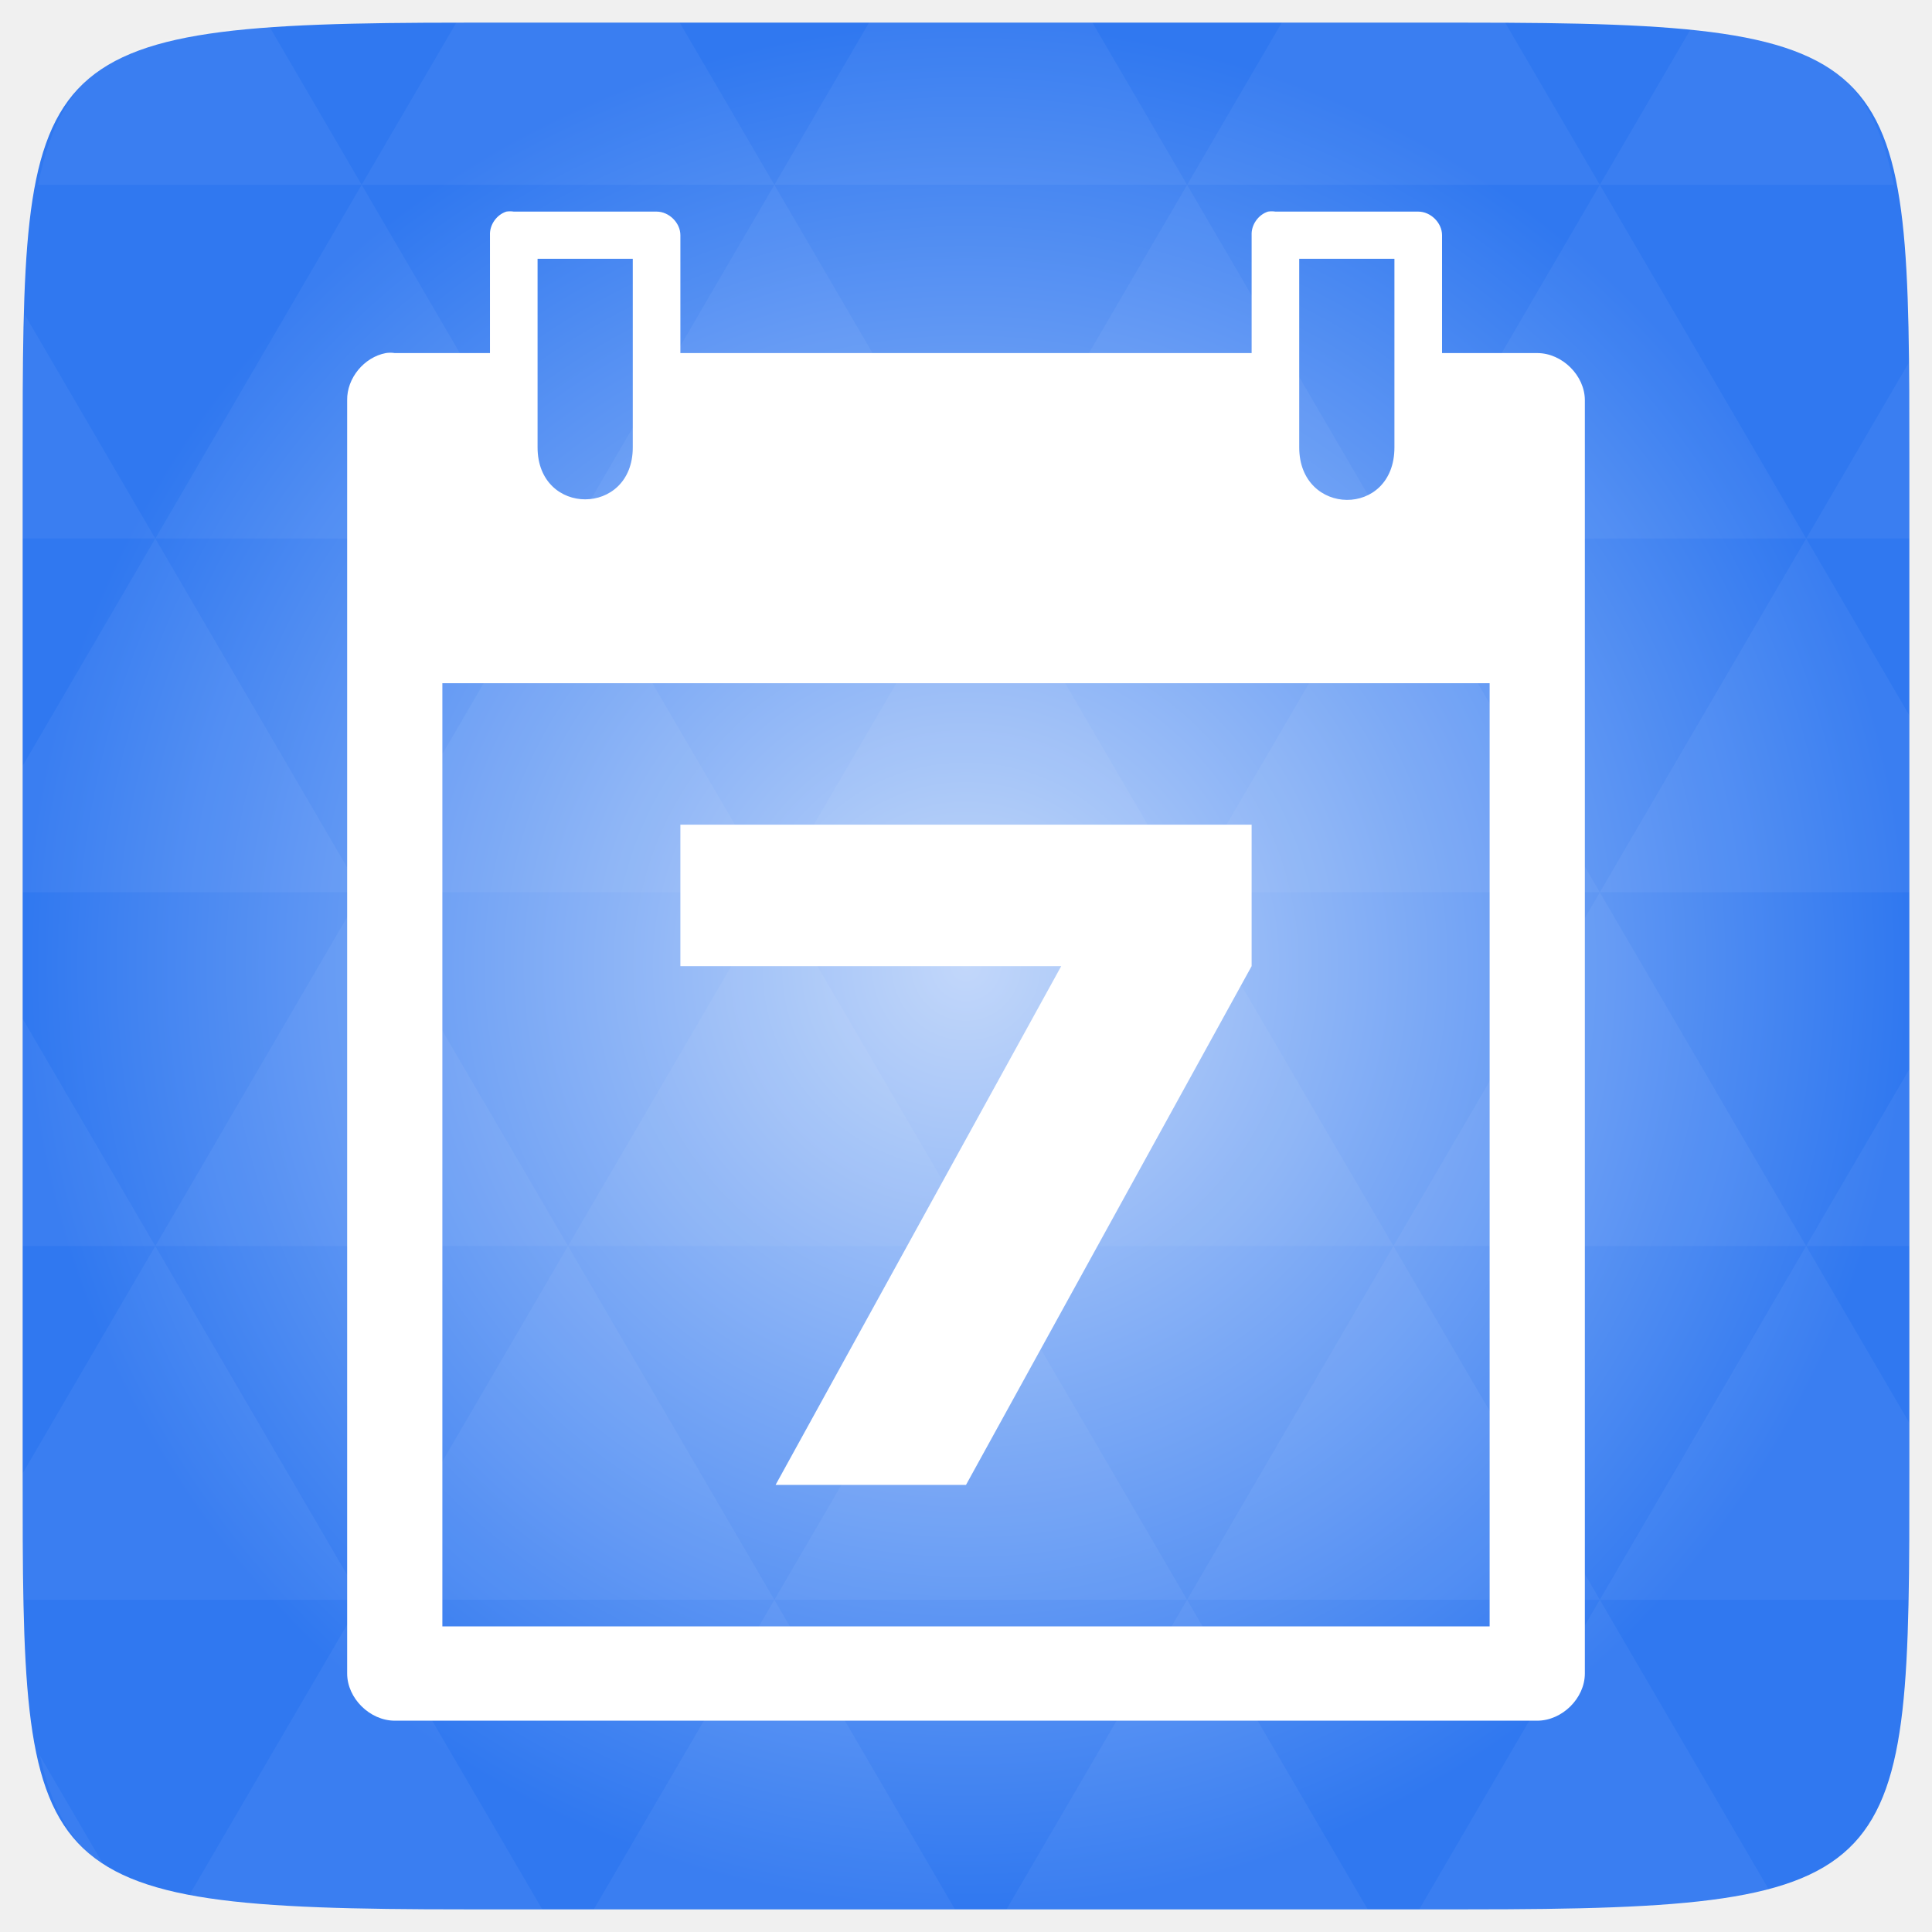
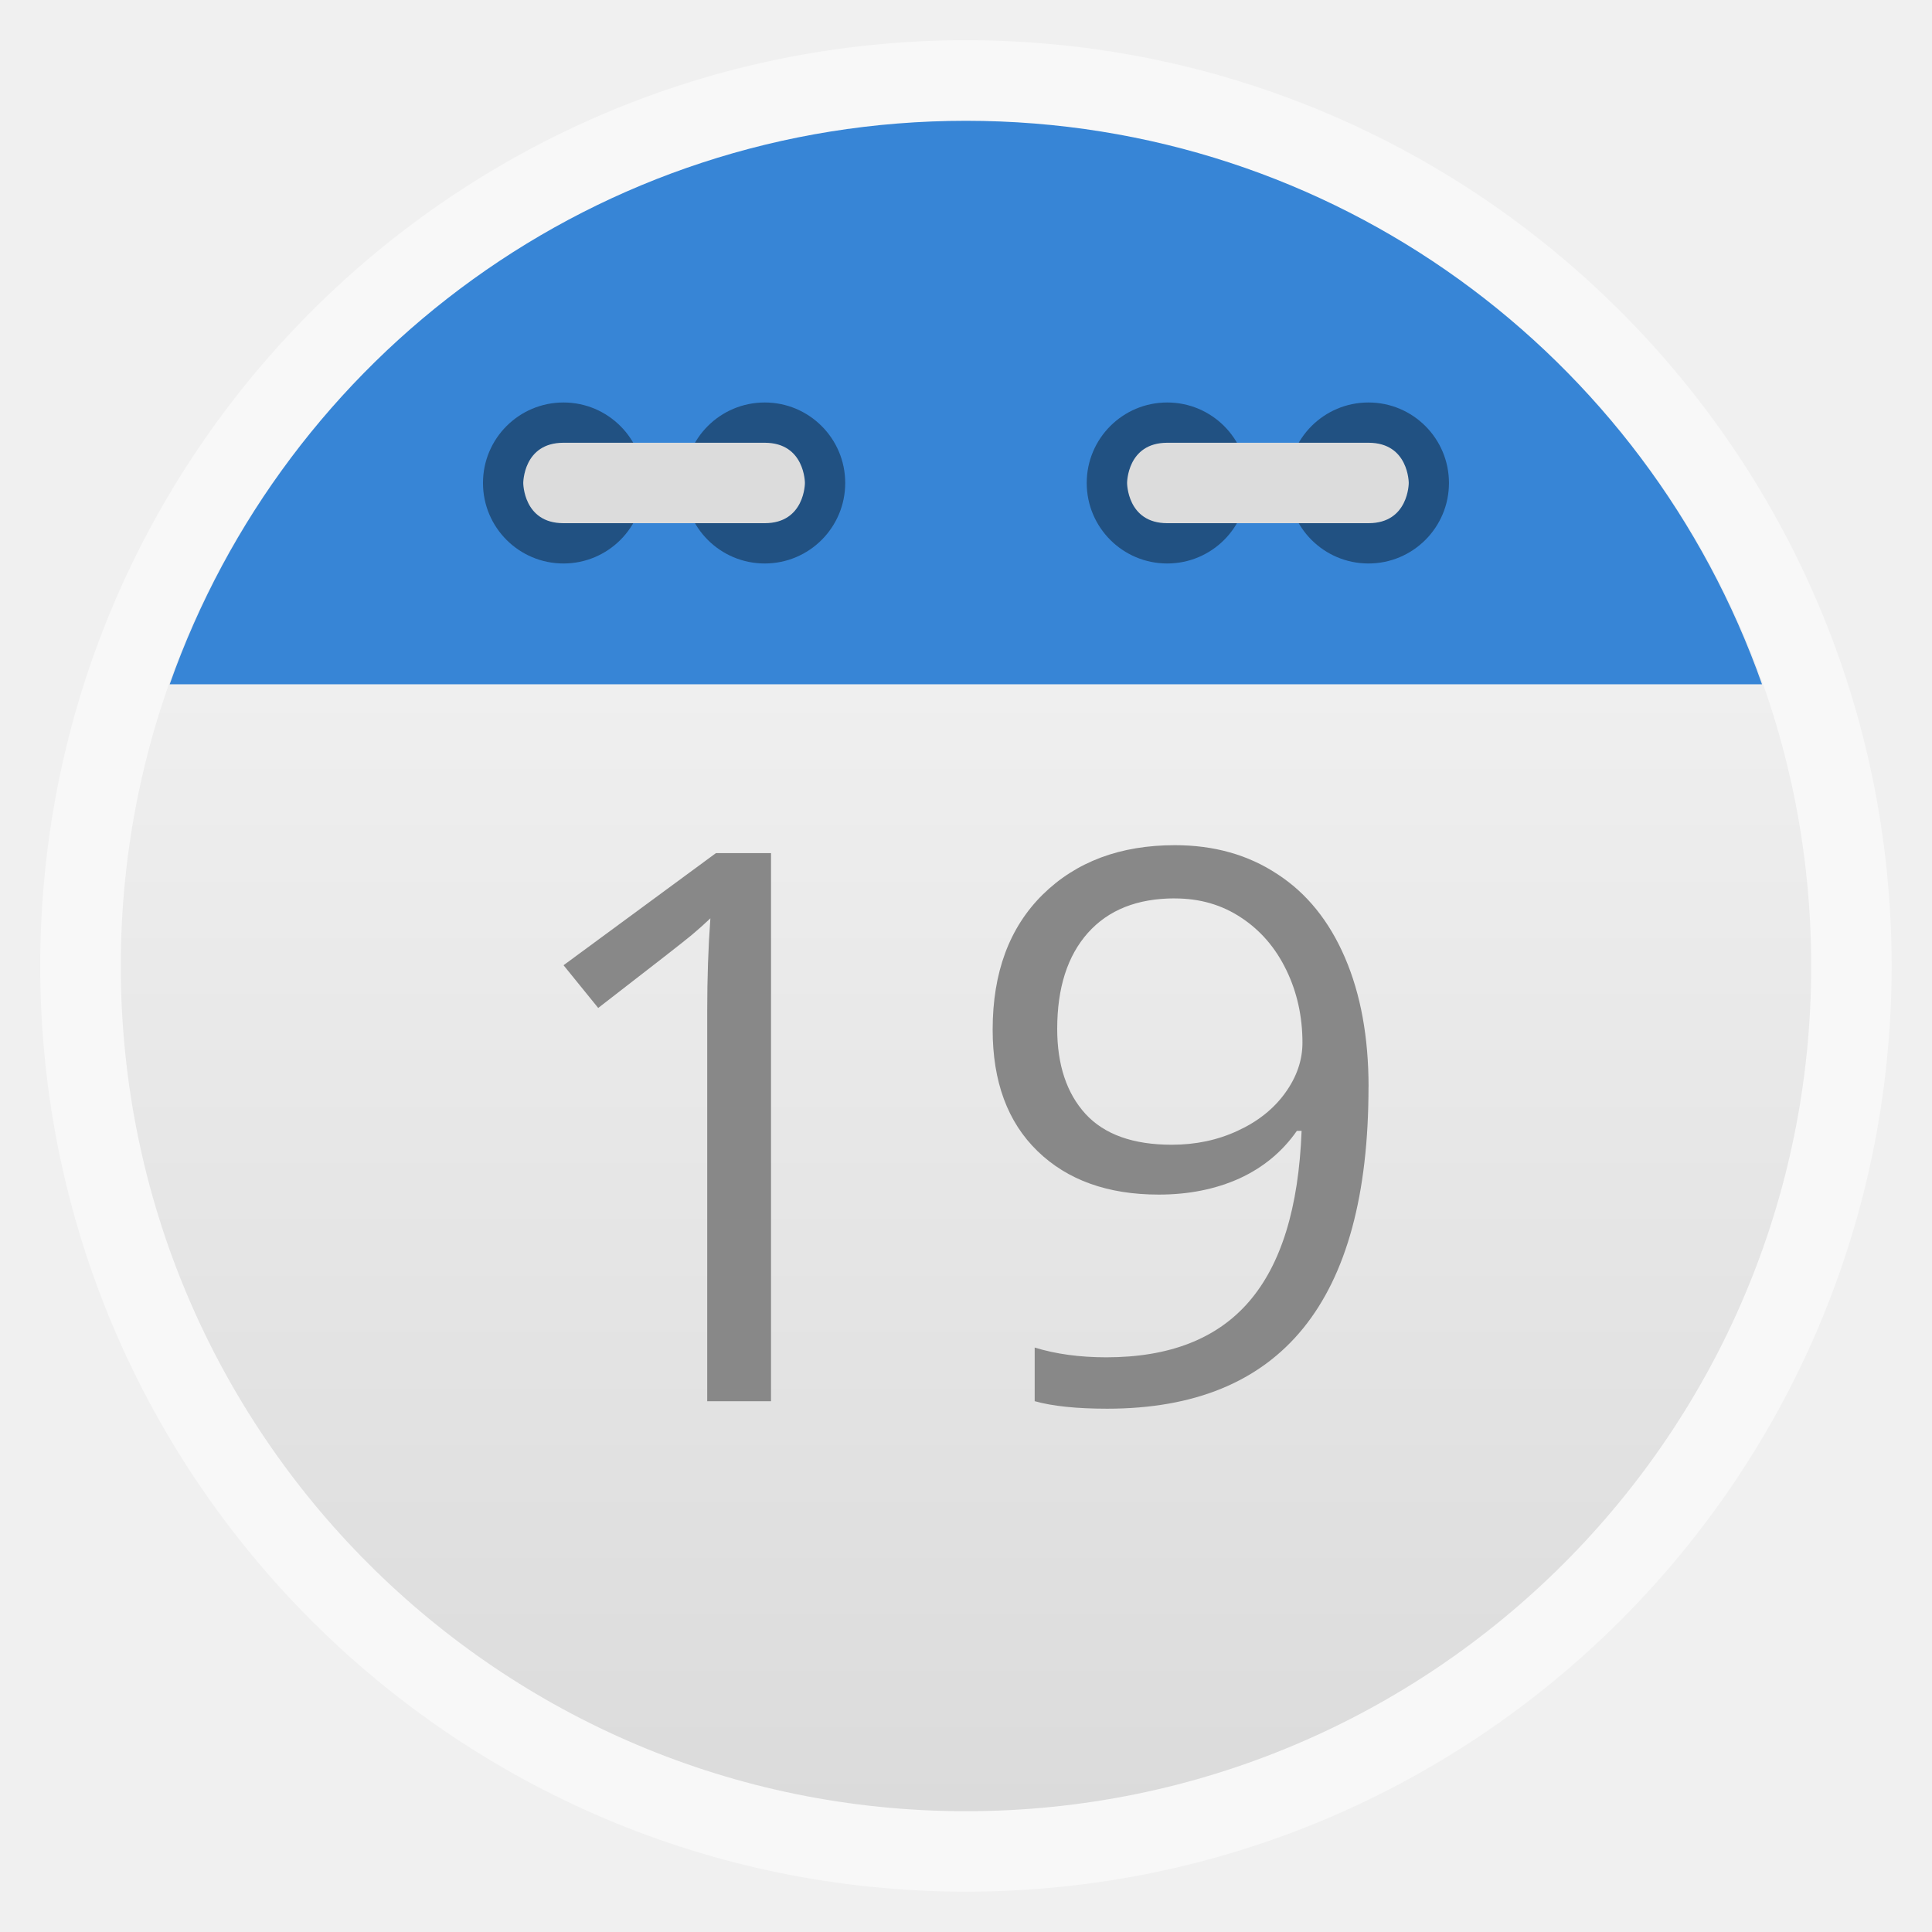
- <svg xmlns="http://www.w3.org/2000/svg" xmlns:xlink="http://www.w3.org/1999/xlink" viewBox="0 0 256 256">
-   <defs>
-     <linearGradient id="linearGradient3895-9-0-3-2-4-0">
-       <stop offset="0" style="stop-color:#c2d7fa" />
-       <stop offset="1" style="stop-color:#3078f0" />
+ <svg xmlns="http://www.w3.org/2000/svg" xmlns:xlink="http://www.w3.org/1999/xlink" width="48" viewBox="0 0 13.547 13.547" height="48" id="svg2" version="1.1">
+   <defs id="defs4">
+     <linearGradient id="linearGradient3789">
+       <stop offset="0" style="stop-color:#f9f9f9" id="stop7" />
+       <stop offset="1" style="stop-color:#dbdbdb" id="stop9" />
    </linearGradient>
-     <radialGradient cx="148.004" cy="160" gradientTransform="matrix(.97656 0 0 .97656 -16.5349 -236.25)" r="128" id="radialGradient4432" xlink:href="#linearGradient3895-9-0-3-2-4-0" gradientUnits="userSpaceOnUse" />
+     <linearGradient gradientTransform="translate(0,-13.54667)" xlink:href="#linearGradient3789" id="linearGradient3795" x1=".847" x2="12.7" gradientUnits="userSpaceOnUse" />
+     <linearGradient xlink:href="#linearGradient3789" id="linearGradient3025" gradientUnits="userSpaceOnUse" gradientTransform="translate(0,-13.54667)" x1=".847" x2="12.7" />
  </defs>
-   <g transform="translate(0 208)">
-     <path style="fill:url(#radialGradient4432);color:#bebebe" d="m 253,-146.406 0,132.812 C 253,41.094 253,45 194.406,45 L 61.594,45 C 3,45 3,41.094 3,-13.594 l 0,-132.812 C 3,-201.094 3,-205 61.594,-205 l 132.812,0 C 253,-205 253,-201.094 253,-146.406 z" />
+   <rect id="rect14" style="opacity:0.5;fill:#ffffff;fill-rule:evenodd" height="12.982" rx="6.491" y="0.282" x="0.282" width="12.982" />
+   <rect id="rect16" transform="matrix(0,1,-1,0,0,0)" style="fill:url(#linearGradient3025);fill-rule:evenodd" height="11.853" rx="5.927" y="-12.7" x="0.847" width="11.853" />
+   <path id="path18" d="m 6.773,0.847 c -2.587,0 -4.771,1.648 -5.583,3.951 l 11.165,0 C 11.544,2.495 9.36,0.847 6.773,0.847 z" style="fill:#3785d6;fill-rule:evenodd;fill-opacity:1" />
+   <g transform="translate(0 -.56444)" id="g20">
+     <g style="fill-opacity:.392" id="g22">
+       <path d="m 16,14 c 0,1.105 -0.895,2 -2,2 -1.105,0 -2,-0.895 -2,-2 0,-1.105 0.895,-2 2,-2 1.105,0 2,0.895 2,2 z" transform="matrix(.28222 0 0 .28222 4.23333 0)" id="path24" />
+       <path d="m 16,14 c 0,1.105 -0.895,2 -2,2 -1.105,0 -2,-0.895 -2,-2 0,-1.105 0.895,-2 2,-2 1.105,0 2,0.895 2,2 z" transform="matrix(.28222 0 0 .28222 5.64444 0)" id="path26" />
+     </g>
+     <path style="fill:#dcdcdc" d="m 9.596,4.233 c 0.282,0 0.282,-0.282 0.282,-0.282 0,0 0,-0.282 -0.282,-0.282 l -1.411,0 c -0.282,0 -0.282,0.282 -0.282,0.282 0,0 0,0.282 0.282,0.282 z" id="path28" />
+     <g style="fill-opacity:.392" id="g30">
+       <path d="m 16,14 c 0,1.105 -0.895,2 -2,2 -1.105,0 -2,-0.895 -2,-2 0,-1.105 0.895,-2 2,-2 1.105,0 2,0.895 2,2 z" transform="scale(.28222)" id="path32" />
+       <path d="m 16,14 c 0,1.105 -0.895,2 -2,2 -1.105,0 -2,-0.895 -2,-2 0,-1.105 0.895,-2 2,-2 1.105,0 2,0.895 2,2 z" transform="matrix(.28222 0 0 .28222 1.41111 0)" id="path34" />
+     </g>
+     <path style="fill:#dcdcdc" d="m 3.951,4.233 c -0.282,0 -0.282,-0.282 -0.282,-0.282 0,0 0,-0.282 0.282,-0.282 l 1.411,0 c 0.282,0 0.282,0.282 0.282,0.282 0,0 0,0.282 -0.282,0.282 z" id="path36" />
  </g>
-   <g style="fill:#fff" transform="translate(0 208)">
-     <path style="opacity:.05" d="m 204.08,44.994 c 13.555,-0.064 23.349,-0.435 30.457,-2.35 l -22.552,-38.665 -23.926,41.014 6.348,0 c 3.418,0 6.641,0.014 9.674,0 z m 7.904,-41.014 -27.344,-46.874 -27.344,46.874 54.688,0 z m 0,0 40.802,0 C 252.951,-1.204 253,-7.023 253,-13.598 l 0,-5.859 -13.672,-23.437 -27.344,46.874 z m 27.344,-46.874 -27.344,-46.874 -27.344,46.874 54.688,0 z m 0,0 13.672,0 0,-23.437 -13.672,23.437 z m -54.688,0 -27.344,-46.874 -27.344,46.874 54.688,0 z m -54.688,0 -27.344,46.874 54.688,0 -27.344,-46.874 z m 0,0 -27.344,-46.874 -27.344,46.874 54.687,0 z m -54.687,0 -27.344,46.874 54.688,0 -27.344,-46.874 z m 0,0 -27.344,-46.874 -27.344,46.874 54.688,0 z m -54.688,0 L 3,-12.774 c 0.003,6.226 0.056,11.798 0.214,16.754 l 44.708,0 -27.344,-46.874 z m 0,0 L 3,-73.014 l 0,30.12 17.578,0 z M 47.922,3.979 24.912,43.407 c 8.527,1.572 20.312,1.587 36.682,1.587 l 10.254,0 L 47.922,3.979 z m 0,-93.747 L 20.578,-136.642 3,-106.522 l 0,16.754 44.922,0 z m 0,0 54.688,0 -27.344,-46.874 -27.344,46.874 z m 27.344,-46.874 -27.344,-46.874 -27.344,46.874 54.688,0 z m 0,0 54.687,0 -27.344,-46.874 -27.344,46.874 z m 27.344,-46.874 -12.543,-21.484 -28.473,0 c -0.399,0 -0.736,-1e-5 -1.129,0 l -12.543,21.484 54.688,0 z m 0,0 54.688,0 -12.543,-21.484 -29.602,0 -12.543,21.484 z m 54.688,0 54.688,0 -12.543,-21.484 c -1.673,-0.002 -3.256,0 -5.035,0 l -24.567,0 -12.543,21.484 z m 0,0 -27.344,46.874 54.688,0 -27.344,-46.874 z m 27.344,46.874 54.688,0 -27.344,-46.874 -27.344,46.874 z m 0,0 -27.344,46.874 54.688,0 -27.344,-46.874 z m 27.344,46.874 41.016,0 0,-23.437 -13.672,-23.437 -27.344,46.874 z m 27.344,-46.874 13.672,0 0,-9.765 c 0,-4.895 -0.04,-9.347 -0.122,-13.458 l -13.55,23.223 z m -82.031,46.874 -27.344,-46.874 -27.344,46.874 54.688,0 z m 54.688,-93.747 38.971,0 c -2.95,-14.715 -10.051,-19.356 -26.825,-20.812 l -12.146,20.812 z m -164.062,0 -12.299,-21.087 c -19.509,1.109 -27.416,5.311 -30.579,21.087 l 42.877,0 z M 20.578,-136.642 3.305,-166.273 C 3.075,-160.539 3,-153.965 3,-146.407 l 0,9.765 17.578,0 z M 102.609,3.979 78.684,44.994 l 47.852,0 -23.926,-41.014 z m 54.688,0 -23.926,41.014 47.852,0 L 157.297,3.979 z M 13.834,39.287 5.289,24.639 c 1.572,7.029 4.192,11.641 8.545,14.648 z" />
-     <path style="line-height:normal;color:#000" d="m 67.092,-179.962 c -1.303,0.423 -2.236,1.768 -2.168,3.124 l 0,15.622 -12.615,0 c -0.393,-0.062 -0.79,-0.062 -1.183,0 -2.891,0.544 -5.177,3.333 -5.125,6.249 l 0,168.718 C 46.001,17.023 49.006,19.999 52.309,20 l 151.384,0 c 3.303,-6.25e-4 6.307,-2.977 6.308,-6.249 l 0,-168.718 c -3.2e-4,-3.272 -3.005,-6.248 -6.308,-6.249 l -12.615,0 0,-15.622 c -2e-4,-1.636 -1.503,-3.124 -3.154,-3.124 l -18.923,0 c -0.326,-0.051 -0.66,-0.051 -0.986,0 -1.303,0.423 -2.236,1.768 -2.168,3.124 l 0,15.622 -75.692,0 0,-15.622 c -1.92e-4,-1.636 -1.503,-3.124 -3.154,-3.124 l -18.923,0 c -0.326,-0.051 -0.66,-0.051 -0.986,0 z m 4.139,6.249 12.615,0 0,24.995 c 0,9.178 -12.615,9.178 -12.615,0 z m 100.923,0 12.615,0 0,24.995 c 0,9.373 -12.615,9.178 -12.615,0 z m -113.538,56.239 138.768,0 0,124.976 -138.768,0 z" />
-   </g>
-   <g style="word-spacing:0;line-height:125%;letter-spacing:0" transform="matrix(6.30766 0 0 6.2488 -23.38337 -6298.01)">
-     <path style="fill:#fff" d="m 18,1025.362 12,0 0,3 -6,11 -4,0 6,-11 -8,0 0,-3" />
+   <g style="fill:#888;word-spacing:0;line-height:125%;letter-spacing:0" transform="matrix(.40377 0 0 .38456 -1.96816 -4.56601)" id="g38">
+     <path d="m 18.263,37.423 -1.107,0 0,-7.123 c -3e-6,-0.592 0.018,-1.153 0.055,-1.682 -0.096,0.096 -0.203,0.196 -0.321,0.301 -0.118,0.105 -0.661,0.549 -1.627,1.333 l -0.602,-0.779 2.646,-2.044 0.957,0 0,9.994" id="path40" />
+     <path d="m 28.64,31.694 c -7e-6,3.91 -1.513,5.865 -4.539,5.865 -0.529,-1e-6 -0.948,-0.046 -1.258,-0.137 l 0,-0.978 c 0.365,0.118 0.779,0.178 1.244,0.178 1.094,10e-7 1.919,-0.337 2.475,-1.012 0.561,-0.679 0.866,-1.718 0.916,-3.117 l -0.082,0 c -0.251,0.378 -0.583,0.668 -0.998,0.868 -0.415,0.196 -0.882,0.294 -1.401,0.294 -0.884,4e-6 -1.586,-0.264 -2.105,-0.793 -0.52,-0.529 -0.779,-1.267 -0.779,-2.215 -1e-6,-1.039 0.289,-1.859 0.868,-2.461 0.583,-0.602 1.349,-0.902 2.297,-0.902 0.679,1.1e-5 1.271,0.175 1.777,0.526 0.51,0.346 0.902,0.855 1.176,1.524 0.273,0.665 0.41,1.452 0.41,2.358 m -3.363,-3.438 c -0.652,9e-6 -1.155,0.21 -1.511,0.629 -0.355,0.419 -0.533,1.003 -0.533,1.75 -2e-6,0.656 0.164,1.174 0.492,1.552 0.328,0.374 0.827,0.561 1.497,0.561 0.415,4e-6 0.795,-0.084 1.142,-0.253 0.351,-0.169 0.627,-0.399 0.827,-0.69 0.201,-0.292 0.301,-0.597 0.301,-0.916 -6e-6,-0.479 -0.093,-0.921 -0.28,-1.326 -0.187,-0.406 -0.449,-0.725 -0.786,-0.957 -0.333,-0.232 -0.715,-0.349 -1.148,-0.349" id="path42" />
  </g>
</svg>
